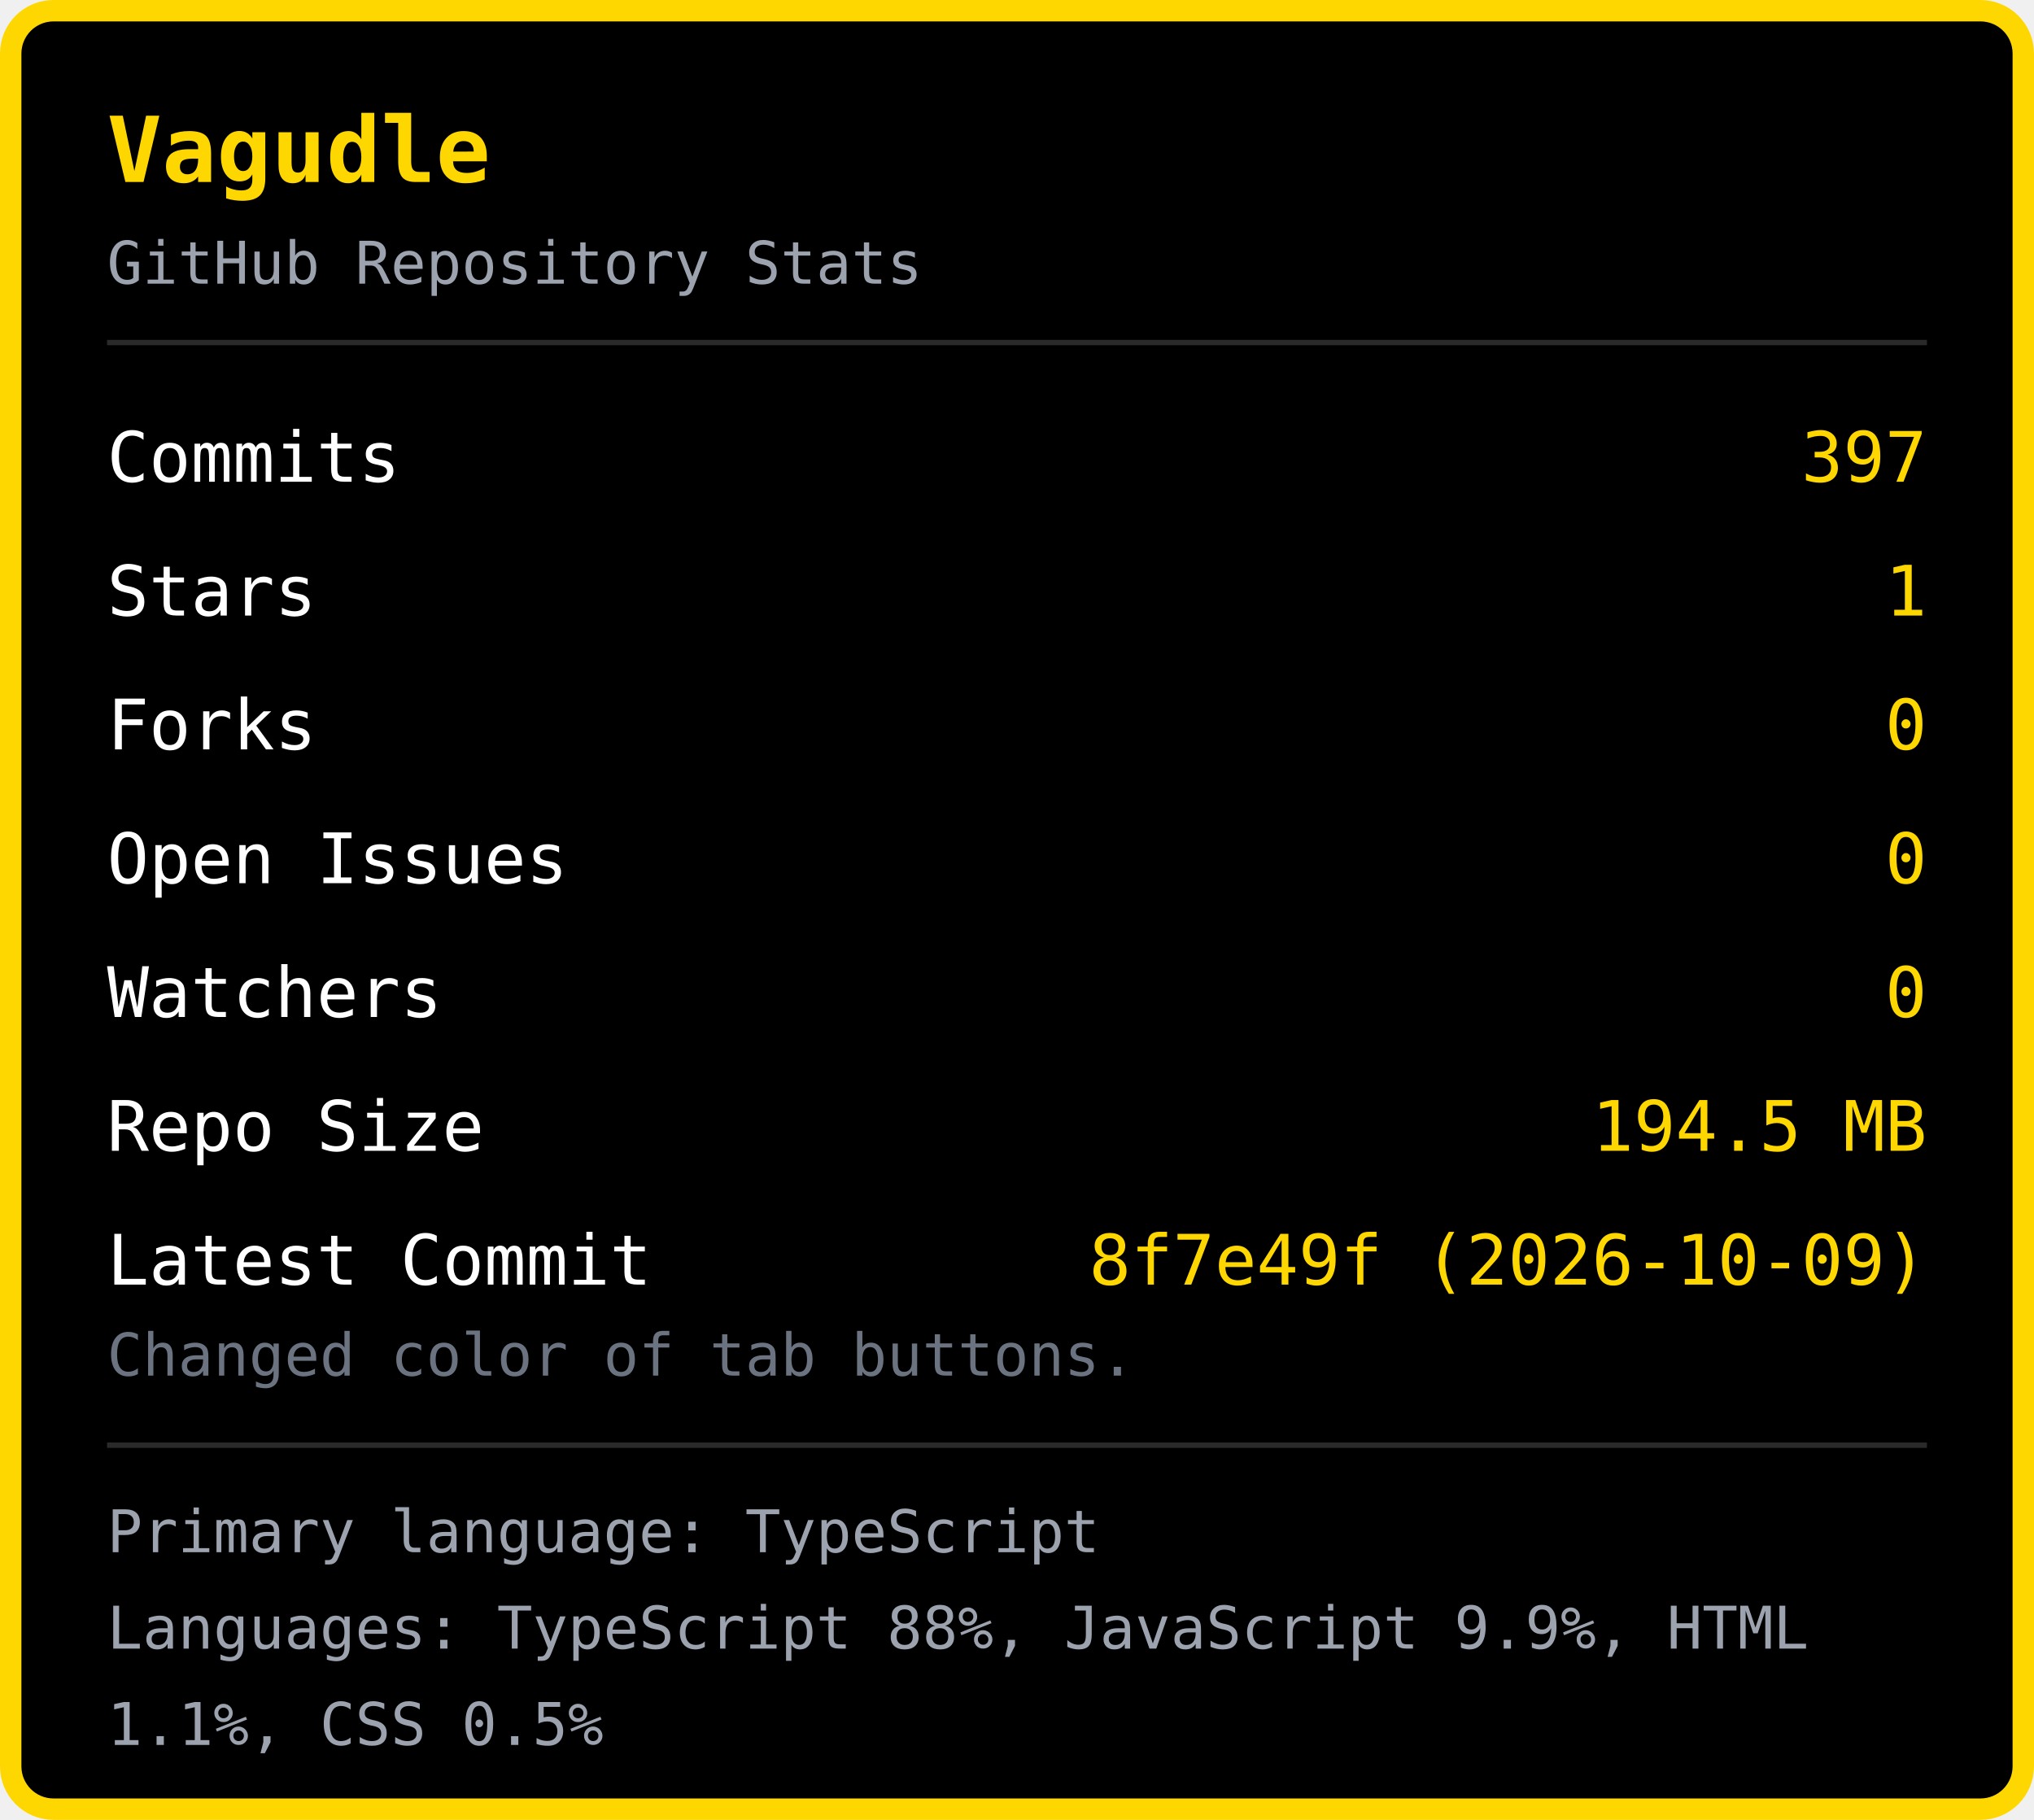
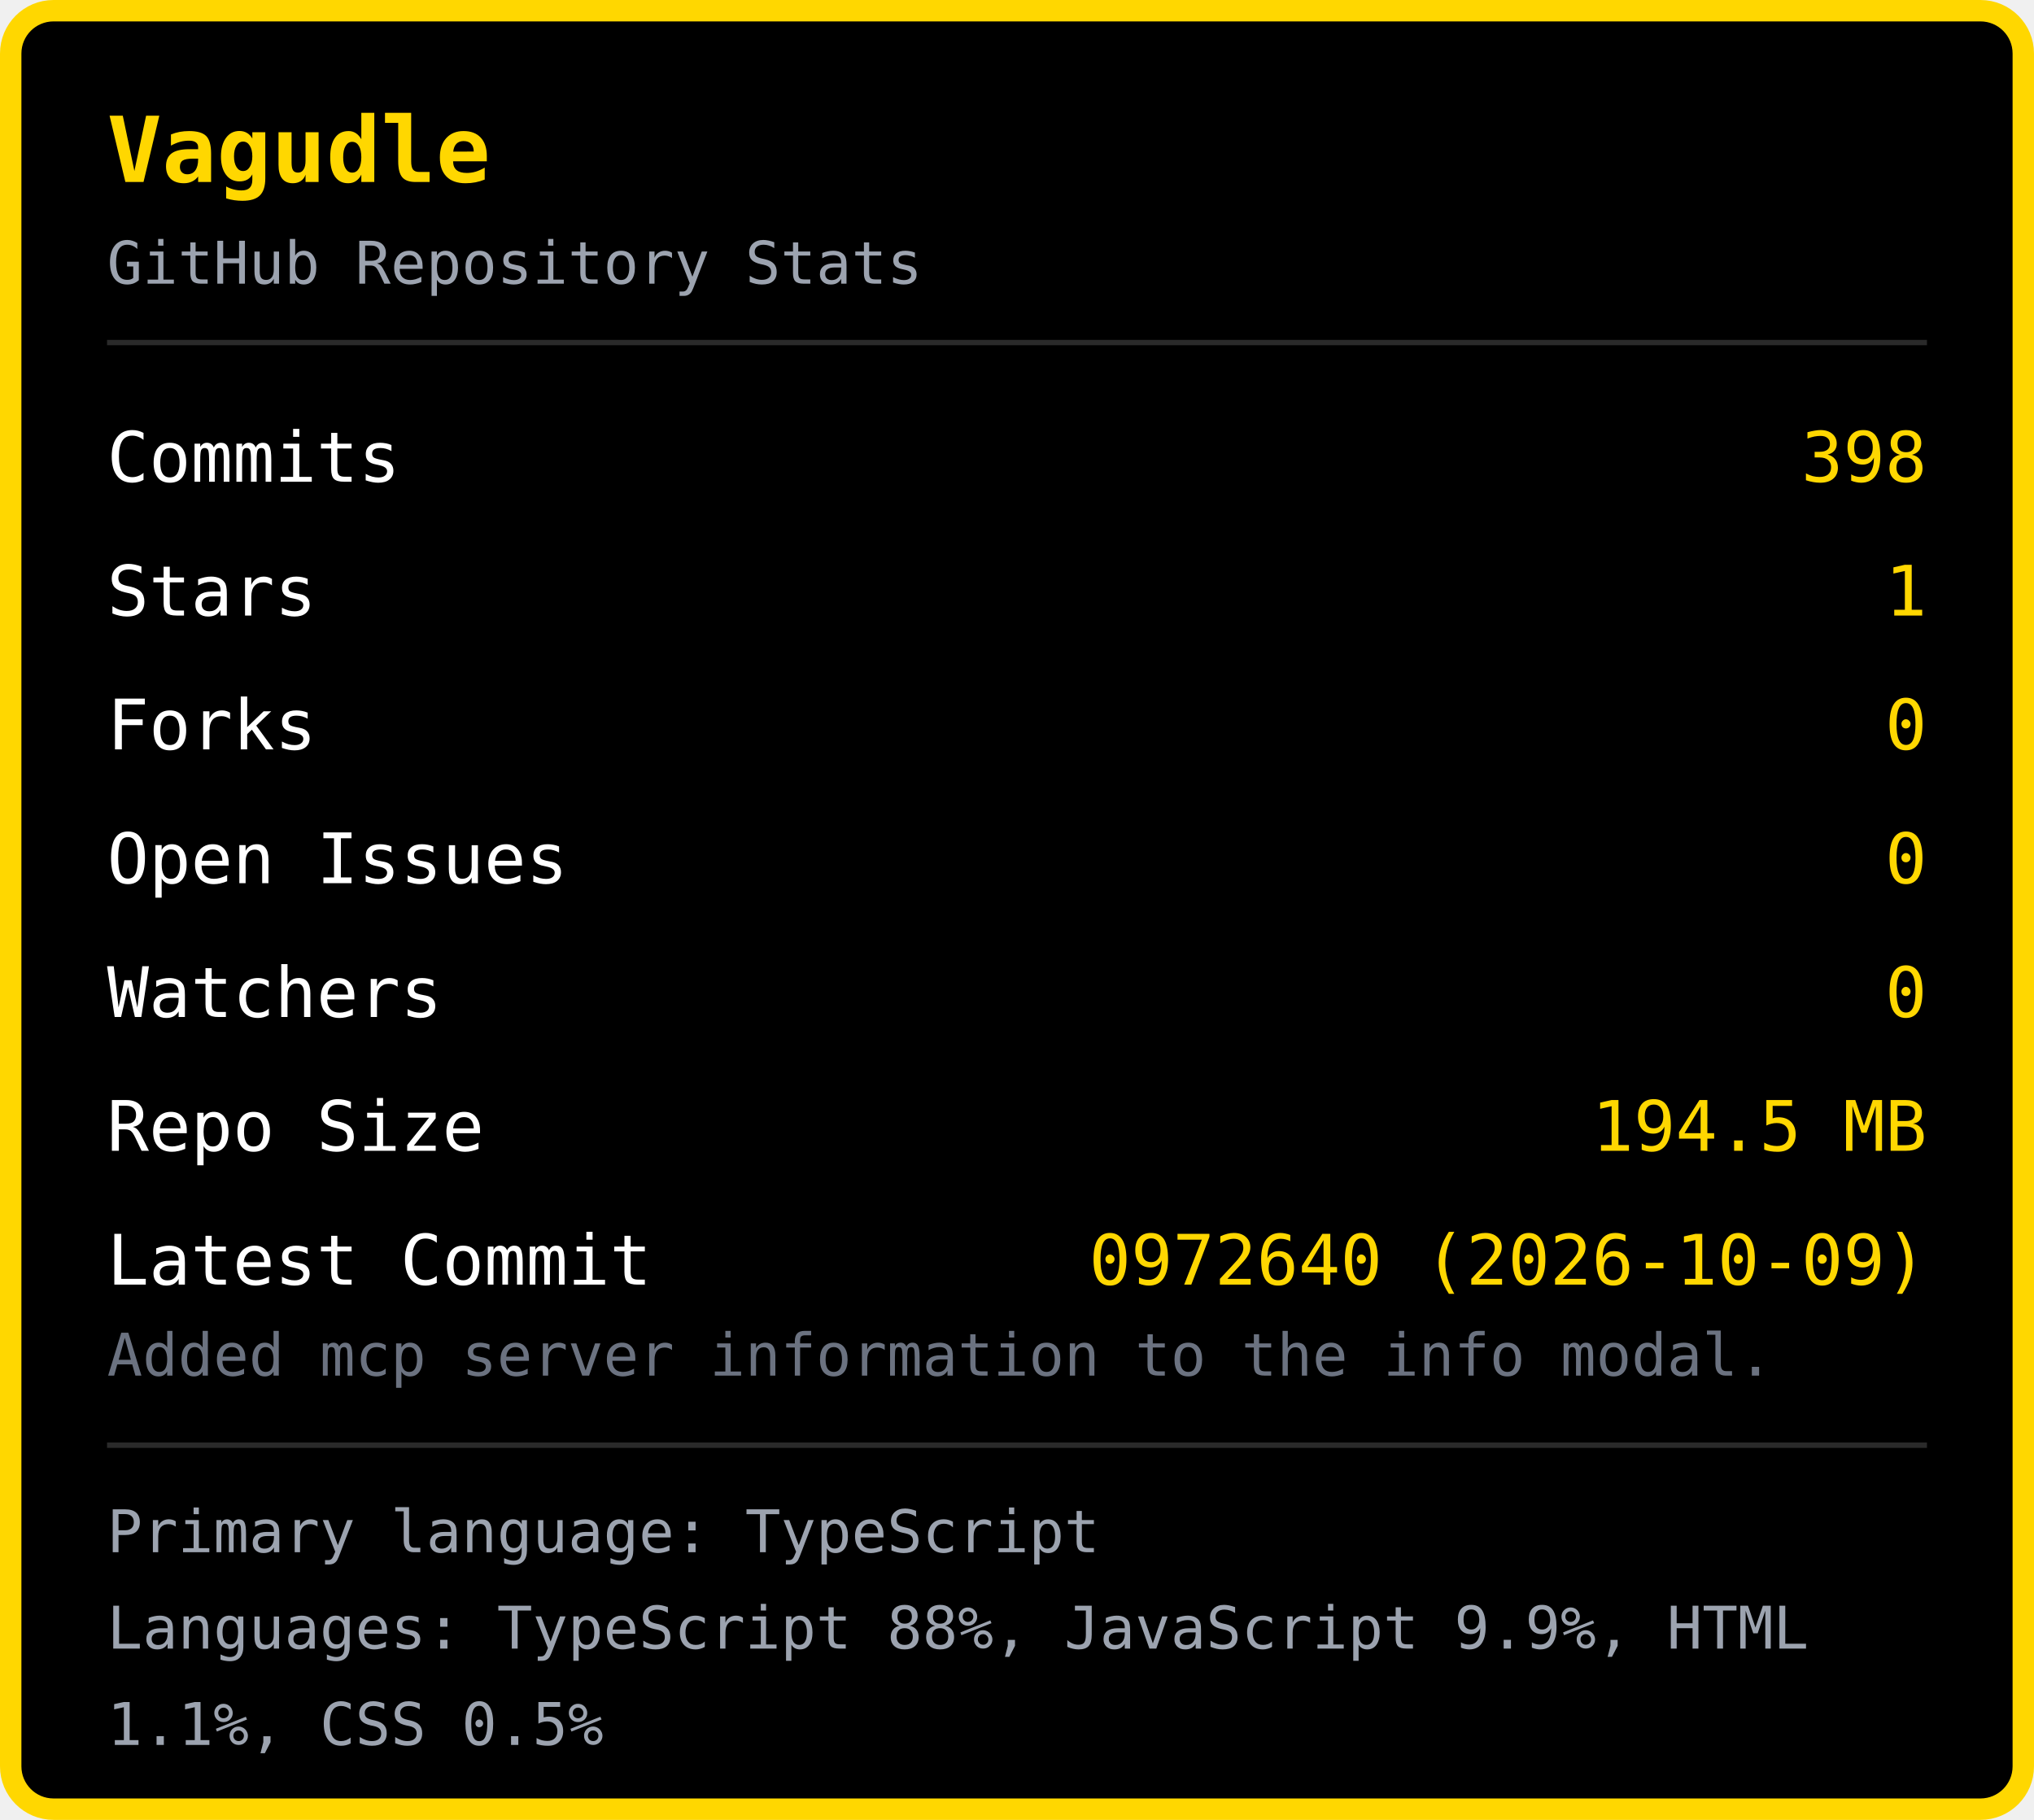
<svg xmlns="http://www.w3.org/2000/svg" width="380" height="340" viewBox="0 0 380 340">
  <rect x="2" y="2" width="376" height="336" rx="8" fill="#000000" stroke="#FFD700" stroke-width="4" />
  <text x="20" y="34" font-family="monospace" font-size="17" font-weight="bold" fill="#FFD700">Vagudle</text>
  <text x="20" y="53" font-family="monospace" font-size="11" fill="#9ca3af">GitHub Repository Stats</text>
  <line x1="20" y1="64" x2="360" y2="64" stroke="#2a2a2a" stroke-width="1" />
  <text x="20" y="90" font-family="monospace" font-size="13" fill="#ffffff">Commits</text>
-   <text x="360" y="90" font-family="monospace" font-size="13" fill="#FFD700" text-anchor="end">397</text>
+   <text x="360" y="90" font-family="monospace" font-size="13" fill="#FFD700" text-anchor="end">398</text>
  <text x="20" y="115" font-family="monospace" font-size="13" fill="#ffffff">Stars</text>
  <text x="360" y="115" font-family="monospace" font-size="13" fill="#FFD700" text-anchor="end">1</text>
  <text x="20" y="140" font-family="monospace" font-size="13" fill="#ffffff">Forks</text>
  <text x="360" y="140" font-family="monospace" font-size="13" fill="#FFD700" text-anchor="end">0</text>
  <text x="20" y="165" font-family="monospace" font-size="13" fill="#ffffff">Open Issues</text>
  <text x="360" y="165" font-family="monospace" font-size="13" fill="#FFD700" text-anchor="end">0</text>
  <text x="20" y="190" font-family="monospace" font-size="13" fill="#ffffff">Watchers</text>
  <text x="360" y="190" font-family="monospace" font-size="13" fill="#FFD700" text-anchor="end">0</text>
  <text x="20" y="215" font-family="monospace" font-size="13" fill="#ffffff">Repo Size</text>
  <text x="360" y="215" font-family="monospace" font-size="13" fill="#FFD700" text-anchor="end">194.5 MB</text>
  <text x="20" y="240" font-family="monospace" font-size="13" fill="#ffffff">Latest Commit</text>
-   <text x="360" y="240" font-family="monospace" font-size="13" fill="#FFD700" text-anchor="end">8f7e49f (2026-10-09)</text>
-   <text x="20" y="257" font-family="monospace" font-size="11" fill="#6b7280">Changed color of tab buttons.</text>
+   <text x="360" y="240" font-family="monospace" font-size="13" fill="#FFD700" text-anchor="end">0972640 (2026-10-09)</text>
+   <text x="20" y="257" font-family="monospace" font-size="11" fill="#6b7280">Added mcp server information to the info modal.</text>
  <line x1="20" y1="270" x2="360" y2="270" stroke="#2a2a2a" stroke-width="1" />
  <text x="20" y="290" font-family="monospace" font-size="11" fill="#9ca3af">Primary language: TypeScript</text>
  <text x="20" y="308" font-family="monospace" font-size="11" fill="#9ca3af">Languages: TypeScript 88%, JavaScript 9.9%, HTML </text>
  <text x="20" y="326" font-family="monospace" font-size="11" fill="#9ca3af">1.1%, CSS 0.5%</text>
</svg>
